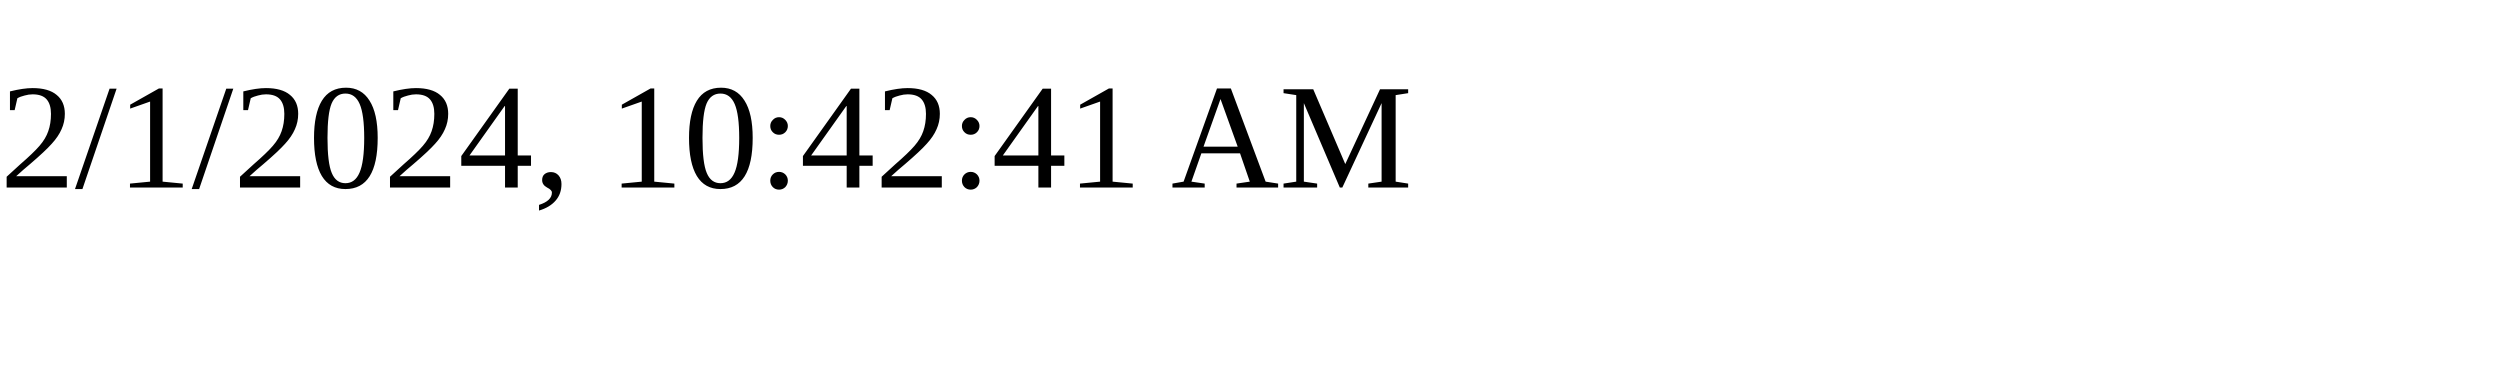
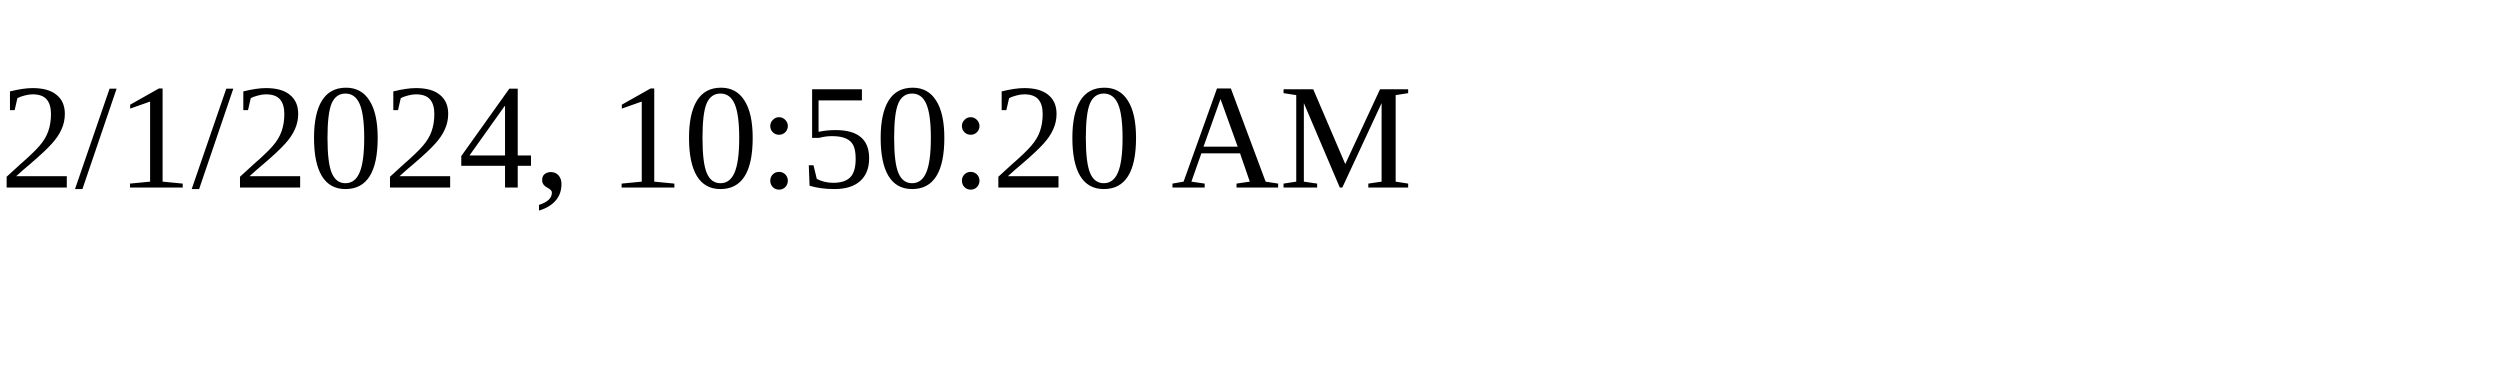
<svg xmlns="http://www.w3.org/2000/svg" height="30" width="200">
-   <text x="0" y="15">2/1/2024, 10:42:41 AM</text>
+   <text x="0" y="15">2/1/2024, 10:50:20 AM</text>
</svg>
